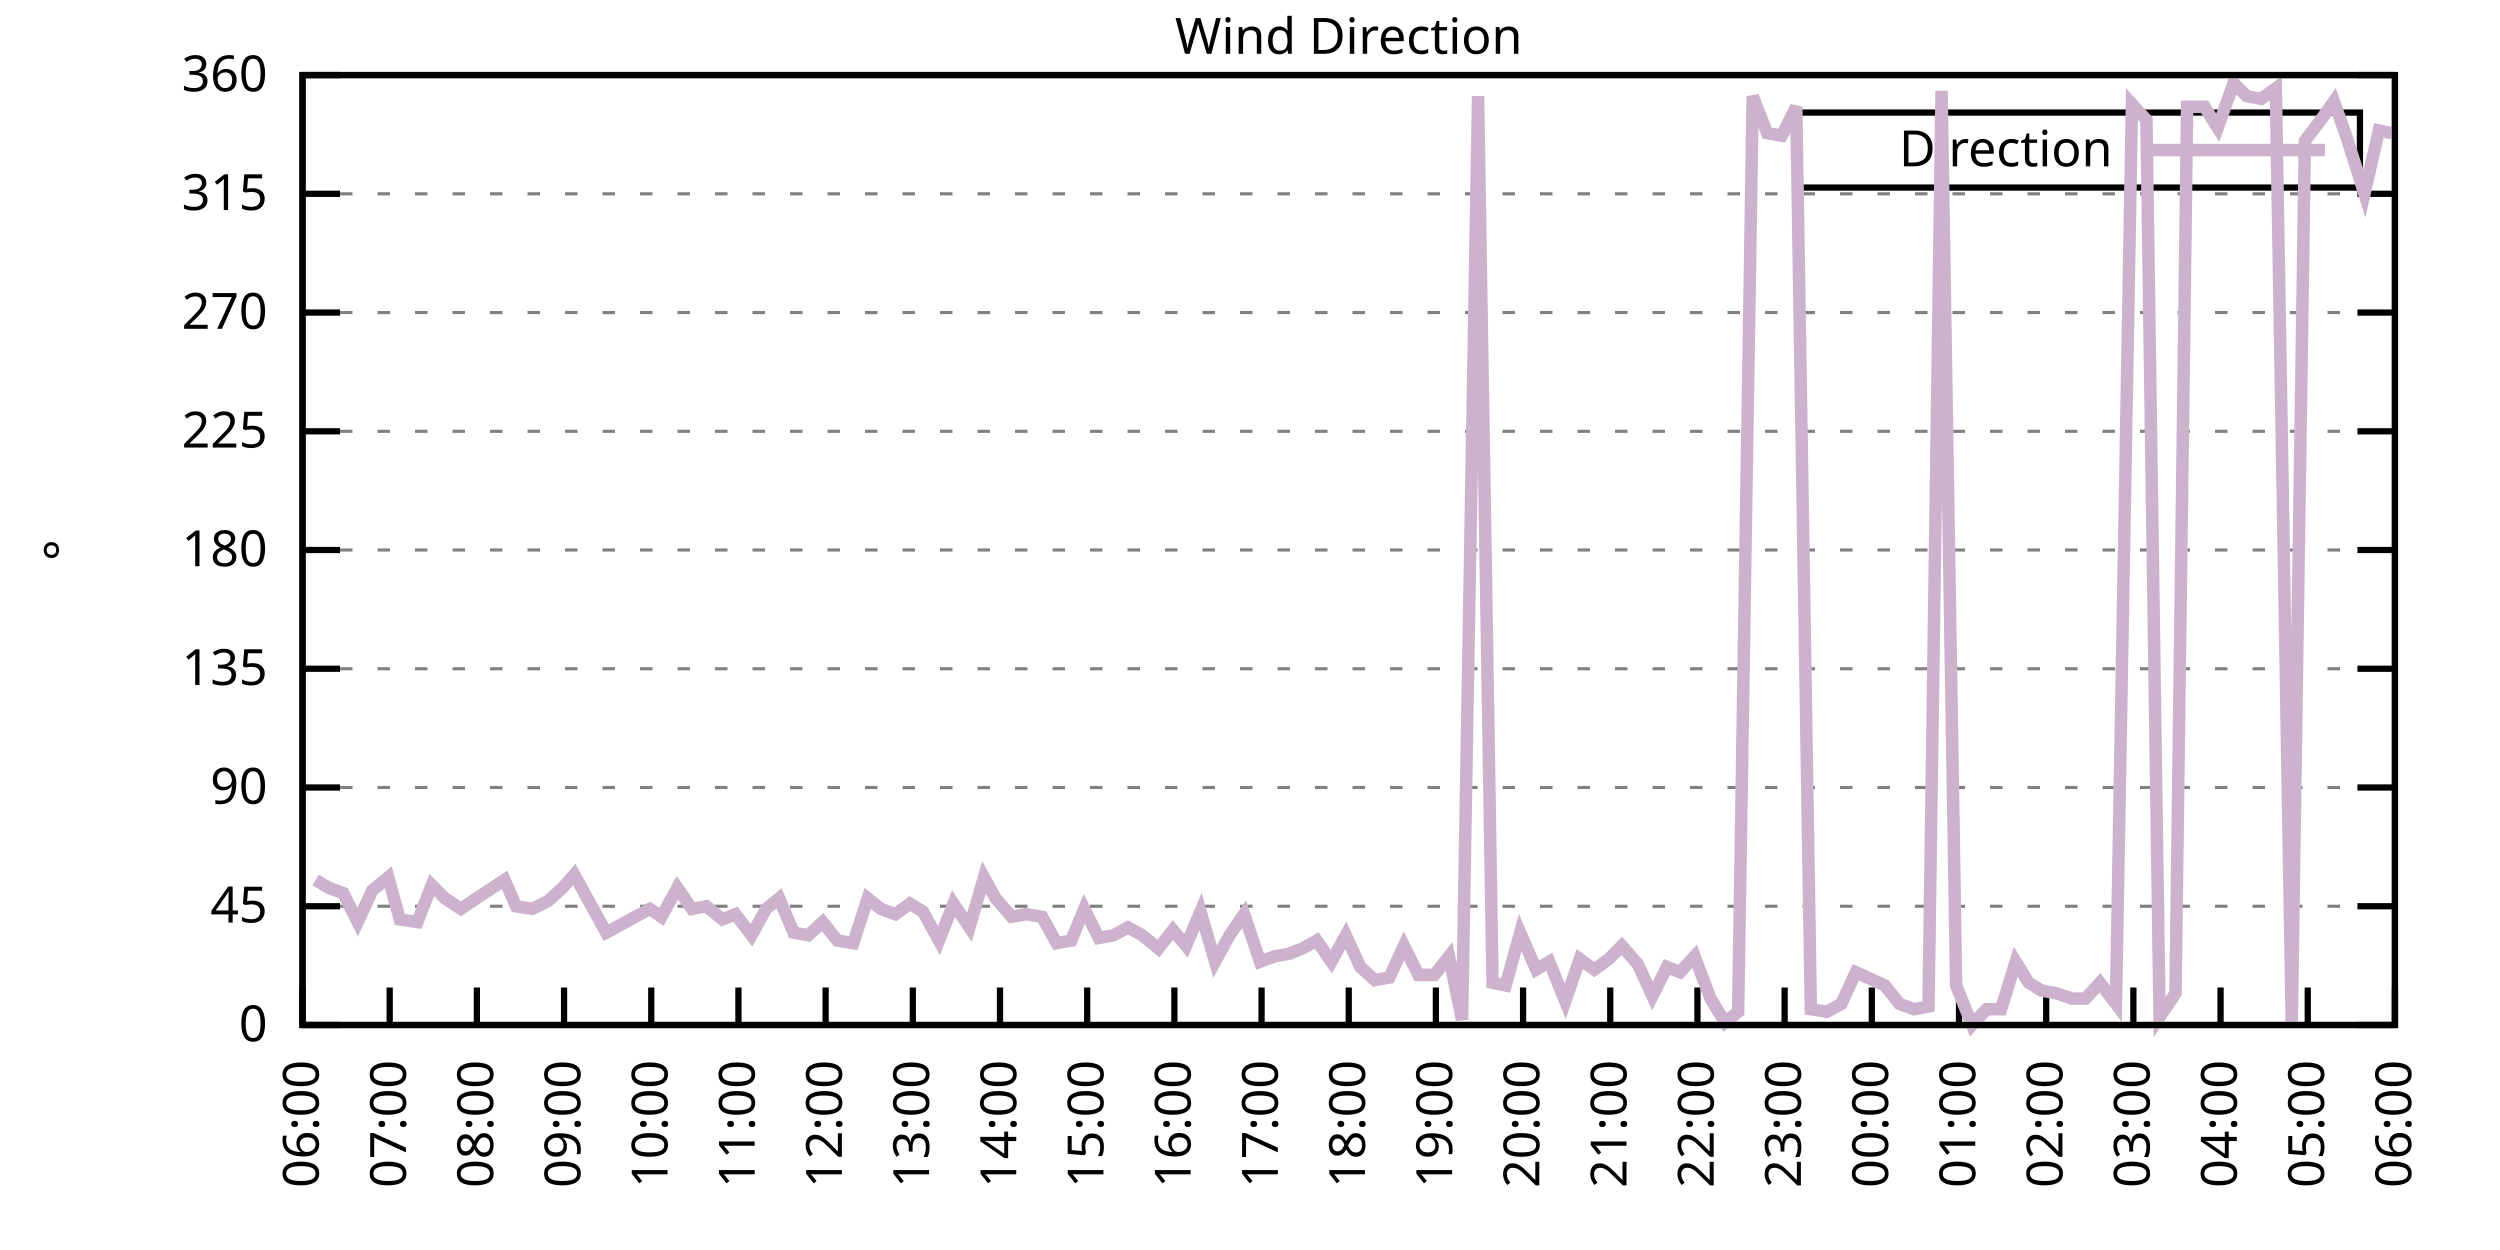
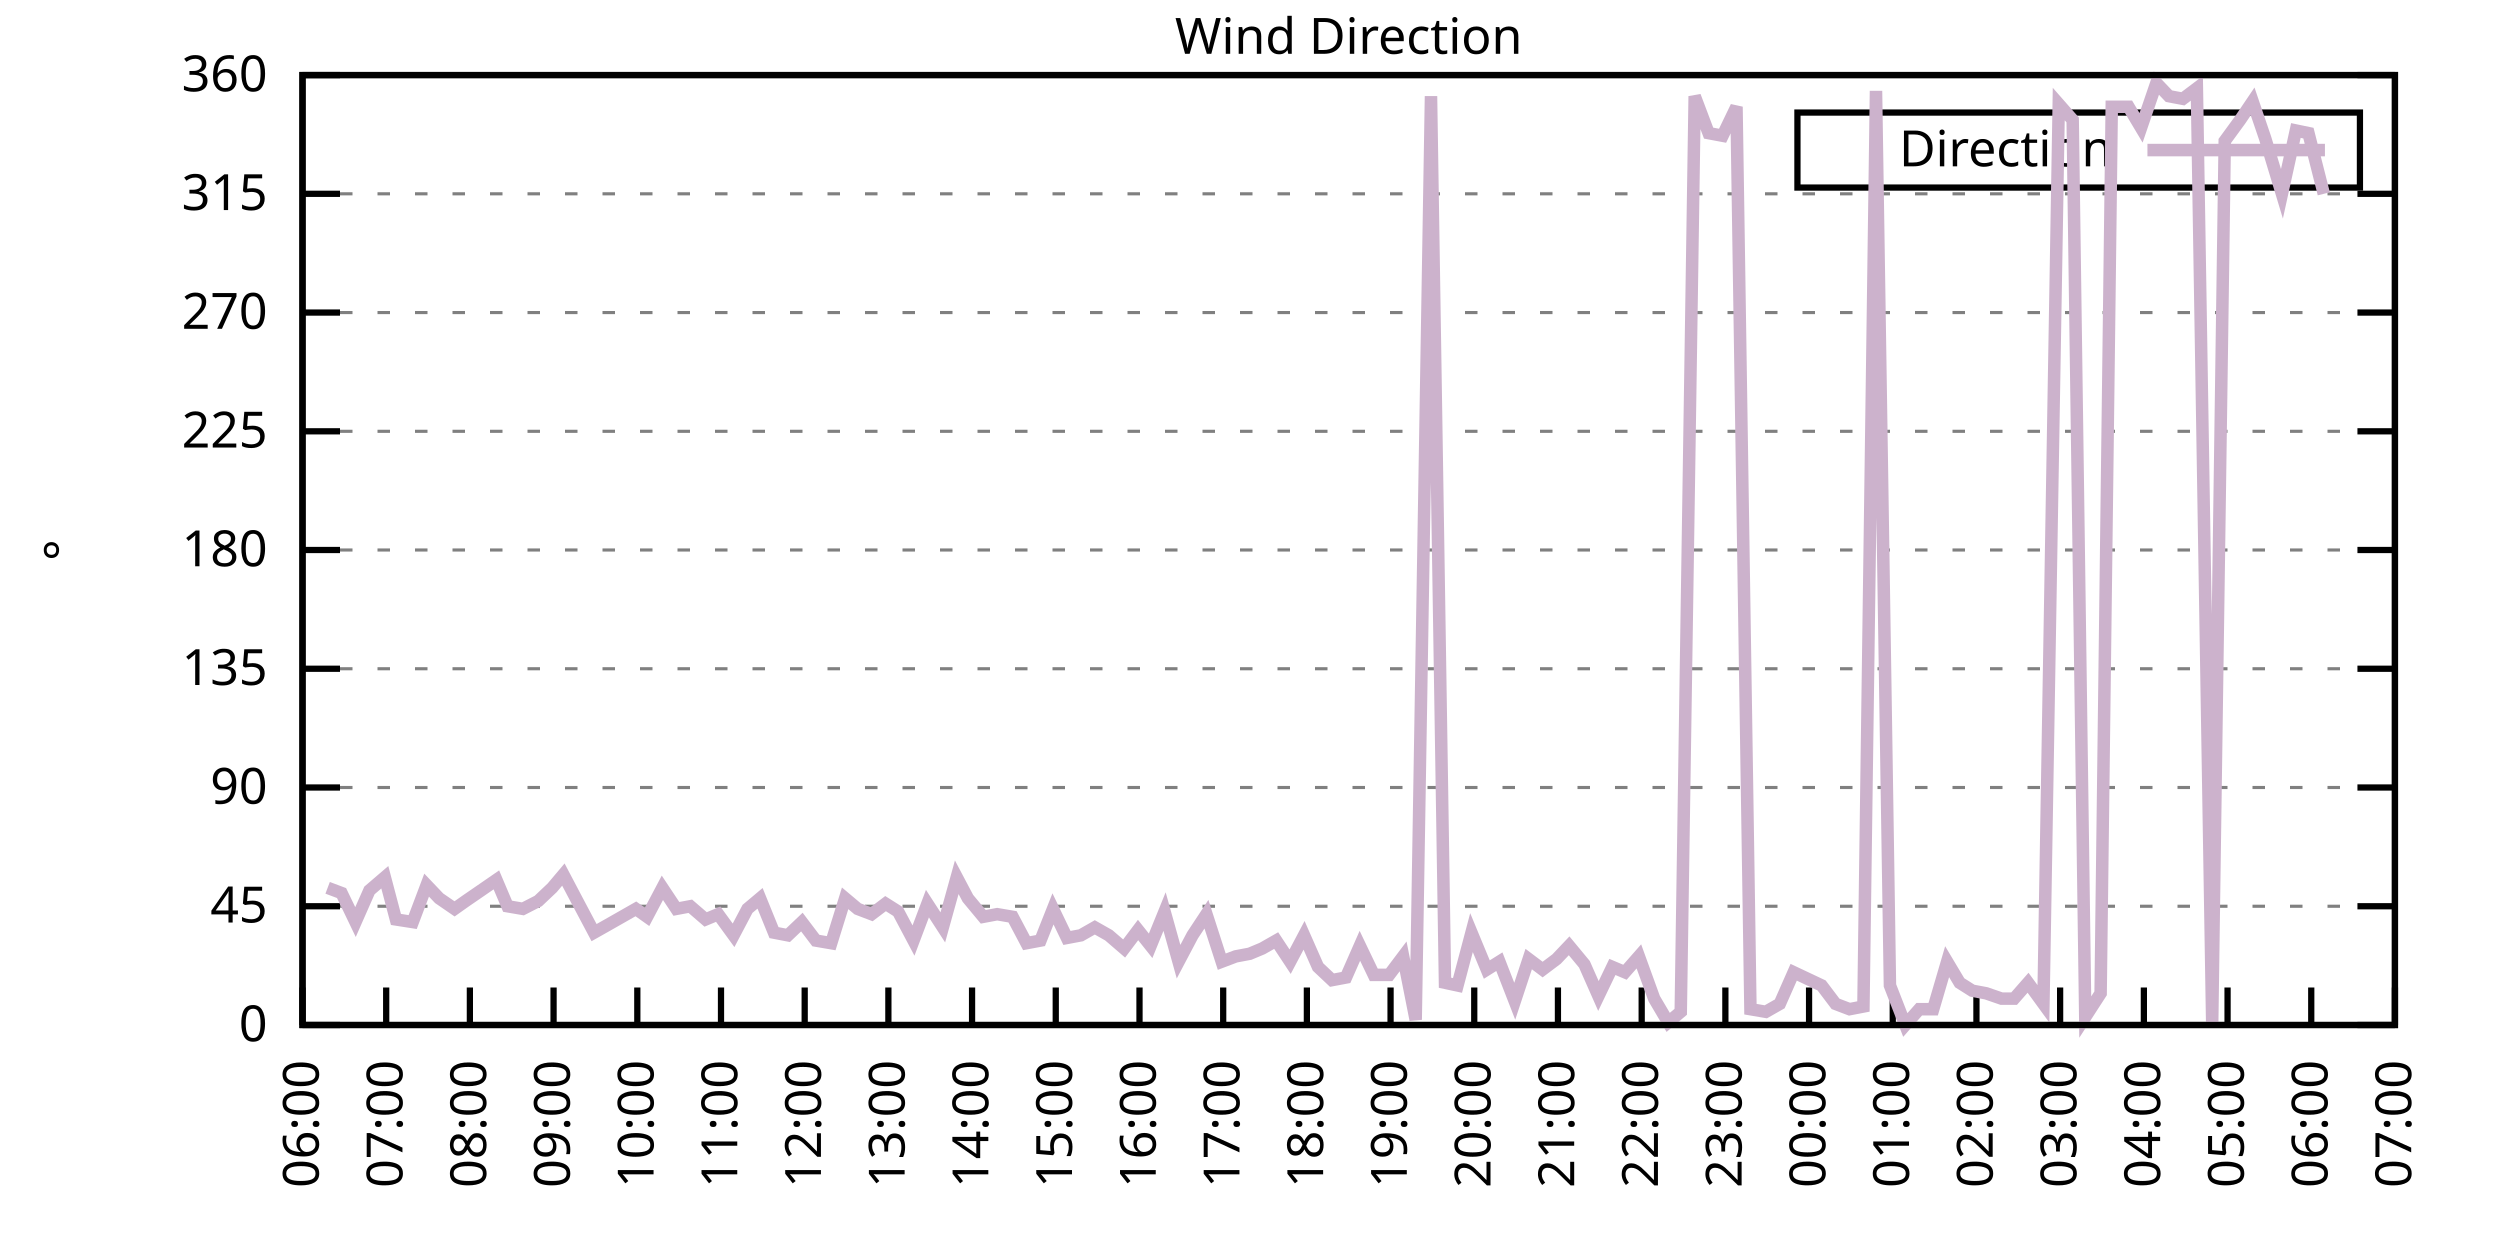
<svg xmlns="http://www.w3.org/2000/svg" xmlns:xlink="http://www.w3.org/1999/xlink" width="400" height="200" viewBox="0 0 400 200">
  <g id="gnuplot_canvas">
    <rect x="0" y="0" width="400" height="200" fill="none" />
    <defs>
      <circle id="gpDot" r="0.5" stroke-width="0.5" stroke="currentColor" />
      <path id="gpPt0" stroke-width="0.333" stroke="currentColor" d="M-1,0 h2 M0,-1 v2" />
      <path id="gpPt1" stroke-width="0.333" stroke="currentColor" d="M-1,-1 L1,1 M1,-1 L-1,1" />
      <path id="gpPt2" stroke-width="0.333" stroke="currentColor" d="M-1,0 L1,0 M0,-1 L0,1 M-1,-1 L1,1 M-1,1 L1,-1" />
      <rect id="gpPt3" stroke-width="0.333" stroke="currentColor" x="-1" y="-1" width="2" height="2" />
      <rect id="gpPt4" stroke-width="0.333" stroke="currentColor" fill="currentColor" x="-1" y="-1" width="2" height="2" />
      <circle id="gpPt5" stroke-width="0.333" stroke="currentColor" cx="0" cy="0" r="1" />
      <use xlink:href="#gpPt5" id="gpPt6" fill="currentColor" stroke="none" />
      <path id="gpPt7" stroke-width="0.333" stroke="currentColor" d="M0,-1.33 L-1.33,0.67 L1.33,0.67 z" />
      <use xlink:href="#gpPt7" id="gpPt8" fill="currentColor" stroke="none" />
      <use xlink:href="#gpPt7" id="gpPt9" stroke="currentColor" transform="rotate(180)" />
      <use xlink:href="#gpPt9" id="gpPt10" fill="currentColor" stroke="none" />
      <use xlink:href="#gpPt3" id="gpPt11" stroke="currentColor" transform="rotate(45)" />
      <use xlink:href="#gpPt11" id="gpPt12" fill="currentColor" stroke="none" />
      <path id="gpPt13" stroke-width="0.333" stroke="currentColor" d="M0,1.330 L1.265,0.411 L0.782,-1.067 L-0.782,-1.076 L-1.265,0.411 z" />
      <use xlink:href="#gpPt13" id="gpPt14" fill="currentColor" stroke="none" />
      <filter id="textbox" filterUnits="objectBoundingBox" x="0" y="0" height="1" width="1">
        <feFlood flood-color="white" flood-opacity="1" result="bgnd" />
        <feComposite in="SourceGraphic" in2="bgnd" operator="atop" />
      </filter>
      <filter id="greybox" filterUnits="objectBoundingBox" x="0" y="0" height="1" width="1">
        <feFlood flood-color="lightgrey" flood-opacity="1" result="grey" />
        <feComposite in="SourceGraphic" in2="grey" operator="atop" />
      </filter>
    </defs>
    <g fill="none" color="white" stroke="currentColor" stroke-width="1.00" stroke-linecap="butt" stroke-linejoin="miter">
</g>
    <g fill="none" color="black" stroke="currentColor" stroke-width="1.00" stroke-linecap="butt" stroke-linejoin="miter">
      <g stroke="none" shape-rendering="crispEdges">
        <polygon fill="rgb(255, 255, 255)" points="48.40,164.00 383.18,164.00 383.18,12.02 48.40,12.02 " />
      </g>
    </g>
    <g fill="none" color="black" stroke="currentColor" stroke-width="1.00" stroke-linecap="butt" stroke-linejoin="miter">
</g>
    <g fill="none" color="black" stroke="black" stroke-width="0.50" stroke-linecap="butt" stroke-linejoin="miter">
</g>
    <g fill="none" color="gray" stroke="currentColor" stroke-width="0.50" stroke-linecap="butt" stroke-linejoin="miter">
      <path stroke="gray" stroke-dasharray="2,4" class="gridline" d="M48.40,164.00 L383.19,164.00  " />
    </g>
    <g fill="none" color="gray" stroke="gray" stroke-width="1.00" stroke-linecap="butt" stroke-linejoin="miter">
</g>
    <g fill="none" color="black" stroke="currentColor" stroke-width="1.00" stroke-linecap="butt" stroke-linejoin="miter">
      <path stroke="black" d="M48.40,164.00 L54.40,164.00 M383.19,164.00 L377.19,164.00  " />
      <g transform="translate(42.80,166.60)" stroke="none" fill="black" font-family="Sans" font-size="8.00" text-anchor="end">
        <text>
          <tspan font-family="Sans"> 0</tspan>
        </text>
      </g>
    </g>
    <g fill="none" color="black" stroke="currentColor" stroke-width="1.00" stroke-linecap="butt" stroke-linejoin="miter">
</g>
    <g fill="none" color="black" stroke="black" stroke-width="0.50" stroke-linecap="butt" stroke-linejoin="miter">
</g>
    <g fill="none" color="gray" stroke="currentColor" stroke-width="0.50" stroke-linecap="butt" stroke-linejoin="miter">
      <path stroke="gray" stroke-dasharray="2,4" class="gridline" d="M48.40,145.00 L383.19,145.00  " />
    </g>
    <g fill="none" color="gray" stroke="gray" stroke-width="1.00" stroke-linecap="butt" stroke-linejoin="miter">
</g>
    <g fill="none" color="black" stroke="currentColor" stroke-width="1.00" stroke-linecap="butt" stroke-linejoin="miter">
      <path stroke="black" d="M48.40,145.00 L54.40,145.00 M383.19,145.00 L377.19,145.00  " />
      <g transform="translate(42.80,147.60)" stroke="none" fill="black" font-family="Sans" font-size="8.00" text-anchor="end">
        <text>
          <tspan font-family="Sans"> 45</tspan>
        </text>
      </g>
    </g>
    <g fill="none" color="black" stroke="currentColor" stroke-width="1.00" stroke-linecap="butt" stroke-linejoin="miter">
</g>
    <g fill="none" color="black" stroke="black" stroke-width="0.50" stroke-linecap="butt" stroke-linejoin="miter">
</g>
    <g fill="none" color="gray" stroke="currentColor" stroke-width="0.50" stroke-linecap="butt" stroke-linejoin="miter">
      <path stroke="gray" stroke-dasharray="2,4" class="gridline" d="M48.40,126.00 L383.19,126.00  " />
    </g>
    <g fill="none" color="gray" stroke="gray" stroke-width="1.00" stroke-linecap="butt" stroke-linejoin="miter">
</g>
    <g fill="none" color="black" stroke="currentColor" stroke-width="1.00" stroke-linecap="butt" stroke-linejoin="miter">
      <path stroke="black" d="M48.40,126.00 L54.40,126.00 M383.19,126.00 L377.19,126.00  " />
      <g transform="translate(42.80,128.60)" stroke="none" fill="black" font-family="Sans" font-size="8.00" text-anchor="end">
        <text>
          <tspan font-family="Sans"> 90</tspan>
        </text>
      </g>
    </g>
    <g fill="none" color="black" stroke="currentColor" stroke-width="1.00" stroke-linecap="butt" stroke-linejoin="miter">
</g>
    <g fill="none" color="black" stroke="black" stroke-width="0.50" stroke-linecap="butt" stroke-linejoin="miter">
</g>
    <g fill="none" color="gray" stroke="currentColor" stroke-width="0.50" stroke-linecap="butt" stroke-linejoin="miter">
      <path stroke="gray" stroke-dasharray="2,4" class="gridline" d="M48.40,107.00 L383.19,107.00  " />
    </g>
    <g fill="none" color="gray" stroke="gray" stroke-width="1.00" stroke-linecap="butt" stroke-linejoin="miter">
</g>
    <g fill="none" color="black" stroke="currentColor" stroke-width="1.00" stroke-linecap="butt" stroke-linejoin="miter">
      <path stroke="black" d="M48.40,107.00 L54.40,107.00 M383.19,107.00 L377.19,107.00  " />
      <g transform="translate(42.80,109.60)" stroke="none" fill="black" font-family="Sans" font-size="8.00" text-anchor="end">
        <text>
          <tspan font-family="Sans"> 135</tspan>
        </text>
      </g>
    </g>
    <g fill="none" color="black" stroke="currentColor" stroke-width="1.00" stroke-linecap="butt" stroke-linejoin="miter">
</g>
    <g fill="none" color="black" stroke="black" stroke-width="0.50" stroke-linecap="butt" stroke-linejoin="miter">
</g>
    <g fill="none" color="gray" stroke="currentColor" stroke-width="0.50" stroke-linecap="butt" stroke-linejoin="miter">
      <path stroke="gray" stroke-dasharray="2,4" class="gridline" d="M48.40,88.00 L383.19,88.00  " />
    </g>
    <g fill="none" color="gray" stroke="gray" stroke-width="1.00" stroke-linecap="butt" stroke-linejoin="miter">
</g>
    <g fill="none" color="black" stroke="currentColor" stroke-width="1.00" stroke-linecap="butt" stroke-linejoin="miter">
      <path stroke="black" d="M48.40,88.00 L54.40,88.00 M383.19,88.00 L377.19,88.00  " />
      <g transform="translate(42.80,90.60)" stroke="none" fill="black" font-family="Sans" font-size="8.00" text-anchor="end">
        <text>
          <tspan font-family="Sans"> 180</tspan>
        </text>
      </g>
    </g>
    <g fill="none" color="black" stroke="currentColor" stroke-width="1.00" stroke-linecap="butt" stroke-linejoin="miter">
</g>
    <g fill="none" color="black" stroke="black" stroke-width="0.50" stroke-linecap="butt" stroke-linejoin="miter">
</g>
    <g fill="none" color="gray" stroke="currentColor" stroke-width="0.50" stroke-linecap="butt" stroke-linejoin="miter">
      <path stroke="gray" stroke-dasharray="2,4" class="gridline" d="M48.40,69.01 L383.19,69.01  " />
    </g>
    <g fill="none" color="gray" stroke="gray" stroke-width="1.00" stroke-linecap="butt" stroke-linejoin="miter">
</g>
    <g fill="none" color="black" stroke="currentColor" stroke-width="1.00" stroke-linecap="butt" stroke-linejoin="miter">
      <path stroke="black" d="M48.40,69.01 L54.40,69.01 M383.19,69.01 L377.19,69.01  " />
      <g transform="translate(42.80,71.61)" stroke="none" fill="black" font-family="Sans" font-size="8.00" text-anchor="end">
        <text>
          <tspan font-family="Sans"> 225</tspan>
        </text>
      </g>
    </g>
    <g fill="none" color="black" stroke="currentColor" stroke-width="1.00" stroke-linecap="butt" stroke-linejoin="miter">
</g>
    <g fill="none" color="black" stroke="black" stroke-width="0.50" stroke-linecap="butt" stroke-linejoin="miter">
</g>
    <g fill="none" color="gray" stroke="currentColor" stroke-width="0.50" stroke-linecap="butt" stroke-linejoin="miter">
      <path stroke="gray" stroke-dasharray="2,4" class="gridline" d="M48.40,50.01 L383.19,50.01  " />
    </g>
    <g fill="none" color="gray" stroke="gray" stroke-width="1.00" stroke-linecap="butt" stroke-linejoin="miter">
</g>
    <g fill="none" color="black" stroke="currentColor" stroke-width="1.00" stroke-linecap="butt" stroke-linejoin="miter">
      <path stroke="black" d="M48.40,50.01 L54.40,50.01 M383.19,50.01 L377.19,50.01  " />
      <g transform="translate(42.80,52.61)" stroke="none" fill="black" font-family="Sans" font-size="8.00" text-anchor="end">
        <text>
          <tspan font-family="Sans"> 270</tspan>
        </text>
      </g>
    </g>
    <g fill="none" color="black" stroke="currentColor" stroke-width="1.00" stroke-linecap="butt" stroke-linejoin="miter">
</g>
    <g fill="none" color="black" stroke="black" stroke-width="0.50" stroke-linecap="butt" stroke-linejoin="miter">
</g>
    <g fill="none" color="gray" stroke="currentColor" stroke-width="0.50" stroke-linecap="butt" stroke-linejoin="miter">
      <path stroke="gray" stroke-dasharray="2,4" class="gridline" d="M48.40,31.01 L383.19,31.01  " />
    </g>
    <g fill="none" color="gray" stroke="gray" stroke-width="1.00" stroke-linecap="butt" stroke-linejoin="miter">
</g>
    <g fill="none" color="black" stroke="currentColor" stroke-width="1.00" stroke-linecap="butt" stroke-linejoin="miter">
      <path stroke="black" d="M48.40,31.01 L54.40,31.01 M383.19,31.01 L377.19,31.01  " />
      <g transform="translate(42.80,33.61)" stroke="none" fill="black" font-family="Sans" font-size="8.00" text-anchor="end">
        <text>
          <tspan font-family="Sans"> 315</tspan>
        </text>
      </g>
    </g>
    <g fill="none" color="black" stroke="currentColor" stroke-width="1.00" stroke-linecap="butt" stroke-linejoin="miter">
</g>
    <g fill="none" color="black" stroke="black" stroke-width="0.50" stroke-linecap="butt" stroke-linejoin="miter">
</g>
    <g fill="none" color="gray" stroke="currentColor" stroke-width="0.50" stroke-linecap="butt" stroke-linejoin="miter">
      <path stroke="gray" stroke-dasharray="2,4" class="gridline" d="M48.40,12.01 L383.19,12.01  " />
    </g>
    <g fill="none" color="gray" stroke="gray" stroke-width="1.00" stroke-linecap="butt" stroke-linejoin="miter">
</g>
    <g fill="none" color="black" stroke="currentColor" stroke-width="1.00" stroke-linecap="butt" stroke-linejoin="miter">
      <path stroke="black" d="M48.40,12.01 L54.40,12.01 M383.19,12.01 L377.19,12.01  " />
      <g transform="translate(42.80,14.61)" stroke="none" fill="black" font-family="Sans" font-size="8.00" text-anchor="end">
        <text>
          <tspan font-family="Sans"> 360</tspan>
        </text>
      </g>
    </g>
    <g fill="none" color="black" stroke="currentColor" stroke-width="1.00" stroke-linecap="butt" stroke-linejoin="miter">
      <path stroke="black" d="M48.40,164.00 L48.40,158.00  " />
      <g transform="translate(51.00,169.60) rotate(270.00)" stroke="none" fill="black" font-family="Sans" font-size="8.00" text-anchor="end">
        <text>
          <tspan font-family="Sans">06:00</tspan>
        </text>
      </g>
    </g>
    <g fill="none" color="black" stroke="currentColor" stroke-width="1.00" stroke-linecap="butt" stroke-linejoin="miter">
-       <path stroke="black" d="M62.35,164.00 L62.35,158.00  " />
-       <g transform="translate(64.95,169.60) rotate(270.00)" stroke="none" fill="black" font-family="Sans" font-size="8.00" text-anchor="end">
+       <path stroke="black" d="M61.79,164.00 L61.79,158.00  " />
+       <g transform="translate(64.39,169.60) rotate(270.00)" stroke="none" fill="black" font-family="Sans" font-size="8.00" text-anchor="end">
        <text>
          <tspan font-family="Sans">07:00</tspan>
        </text>
      </g>
    </g>
    <g fill="none" color="black" stroke="currentColor" stroke-width="1.00" stroke-linecap="butt" stroke-linejoin="miter">
-       <path stroke="black" d="M76.30,164.00 L76.30,158.00  " />
-       <g transform="translate(78.90,169.60) rotate(270.00)" stroke="none" fill="black" font-family="Sans" font-size="8.00" text-anchor="end">
+       <path stroke="black" d="M75.18,164.00 L75.18,158.00  " />
+       <g transform="translate(77.78,169.60) rotate(270.00)" stroke="none" fill="black" font-family="Sans" font-size="8.00" text-anchor="end">
        <text>
          <tspan font-family="Sans">08:00</tspan>
        </text>
      </g>
    </g>
    <g fill="none" color="black" stroke="currentColor" stroke-width="1.00" stroke-linecap="butt" stroke-linejoin="miter">
-       <path stroke="black" d="M90.25,164.00 L90.25,158.00  " />
-       <g transform="translate(92.85,169.60) rotate(270.00)" stroke="none" fill="black" font-family="Sans" font-size="8.00" text-anchor="end">
+       <path stroke="black" d="M88.57,164.00 L88.57,158.00  " />
+       <g transform="translate(91.17,169.60) rotate(270.00)" stroke="none" fill="black" font-family="Sans" font-size="8.00" text-anchor="end">
        <text>
          <tspan font-family="Sans">09:00</tspan>
        </text>
      </g>
    </g>
    <g fill="none" color="black" stroke="currentColor" stroke-width="1.00" stroke-linecap="butt" stroke-linejoin="miter">
-       <path stroke="black" d="M104.20,164.00 L104.20,158.00  " />
-       <g transform="translate(106.80,169.60) rotate(270.00)" stroke="none" fill="black" font-family="Sans" font-size="8.00" text-anchor="end">
+       <path stroke="black" d="M101.97,164.00 L101.97,158.00  " />
+       <g transform="translate(104.57,169.60) rotate(270.00)" stroke="none" fill="black" font-family="Sans" font-size="8.00" text-anchor="end">
        <text>
          <tspan font-family="Sans">10:00</tspan>
        </text>
      </g>
    </g>
    <g fill="none" color="black" stroke="currentColor" stroke-width="1.00" stroke-linecap="butt" stroke-linejoin="miter">
-       <path stroke="black" d="M118.15,164.00 L118.15,158.00  " />
-       <g transform="translate(120.75,169.60) rotate(270.00)" stroke="none" fill="black" font-family="Sans" font-size="8.00" text-anchor="end">
+       <path stroke="black" d="M115.36,164.00 L115.36,158.00  " />
+       <g transform="translate(117.96,169.60) rotate(270.00)" stroke="none" fill="black" font-family="Sans" font-size="8.00" text-anchor="end">
        <text>
          <tspan font-family="Sans">11:00</tspan>
        </text>
      </g>
    </g>
    <g fill="none" color="black" stroke="currentColor" stroke-width="1.00" stroke-linecap="butt" stroke-linejoin="miter">
-       <path stroke="black" d="M132.10,164.00 L132.10,158.00  " />
-       <g transform="translate(134.70,169.60) rotate(270.00)" stroke="none" fill="black" font-family="Sans" font-size="8.00" text-anchor="end">
+       <path stroke="black" d="M128.75,164.00 L128.75,158.00  " />
+       <g transform="translate(131.35,169.60) rotate(270.00)" stroke="none" fill="black" font-family="Sans" font-size="8.00" text-anchor="end">
        <text>
          <tspan font-family="Sans">12:00</tspan>
        </text>
      </g>
    </g>
    <g fill="none" color="black" stroke="currentColor" stroke-width="1.00" stroke-linecap="butt" stroke-linejoin="miter">
-       <path stroke="black" d="M146.05,164.00 L146.05,158.00  " />
-       <g transform="translate(148.65,169.60) rotate(270.00)" stroke="none" fill="black" font-family="Sans" font-size="8.00" text-anchor="end">
+       <path stroke="black" d="M142.14,164.00 L142.14,158.00  " />
+       <g transform="translate(144.74,169.60) rotate(270.00)" stroke="none" fill="black" font-family="Sans" font-size="8.00" text-anchor="end">
        <text>
          <tspan font-family="Sans">13:00</tspan>
        </text>
      </g>
    </g>
    <g fill="none" color="black" stroke="currentColor" stroke-width="1.00" stroke-linecap="butt" stroke-linejoin="miter">
-       <path stroke="black" d="M160.00,164.00 L160.00,158.00  " />
-       <g transform="translate(162.60,169.60) rotate(270.00)" stroke="none" fill="black" font-family="Sans" font-size="8.00" text-anchor="end">
+       <path stroke="black" d="M155.53,164.00 L155.53,158.00  " />
+       <g transform="translate(158.13,169.60) rotate(270.00)" stroke="none" fill="black" font-family="Sans" font-size="8.00" text-anchor="end">
        <text>
          <tspan font-family="Sans">14:00</tspan>
        </text>
      </g>
    </g>
    <g fill="none" color="black" stroke="currentColor" stroke-width="1.00" stroke-linecap="butt" stroke-linejoin="miter">
-       <path stroke="black" d="M173.95,164.00 L173.95,158.00  " />
-       <g transform="translate(176.55,169.60) rotate(270.00)" stroke="none" fill="black" font-family="Sans" font-size="8.00" text-anchor="end">
+       <path stroke="black" d="M168.92,164.00 L168.92,158.00  " />
+       <g transform="translate(171.52,169.60) rotate(270.00)" stroke="none" fill="black" font-family="Sans" font-size="8.00" text-anchor="end">
        <text>
          <tspan font-family="Sans">15:00</tspan>
        </text>
      </g>
    </g>
    <g fill="none" color="black" stroke="currentColor" stroke-width="1.00" stroke-linecap="butt" stroke-linejoin="miter">
-       <path stroke="black" d="M187.90,164.00 L187.90,158.00  " />
-       <g transform="translate(190.50,169.60) rotate(270.00)" stroke="none" fill="black" font-family="Sans" font-size="8.00" text-anchor="end">
+       <path stroke="black" d="M182.32,164.00 L182.32,158.00  " />
+       <g transform="translate(184.92,169.60) rotate(270.00)" stroke="none" fill="black" font-family="Sans" font-size="8.00" text-anchor="end">
        <text>
          <tspan font-family="Sans">16:00</tspan>
        </text>
      </g>
    </g>
    <g fill="none" color="black" stroke="currentColor" stroke-width="1.00" stroke-linecap="butt" stroke-linejoin="miter">
-       <path stroke="black" d="M201.85,164.00 L201.85,158.00  " />
-       <g transform="translate(204.45,169.60) rotate(270.00)" stroke="none" fill="black" font-family="Sans" font-size="8.00" text-anchor="end">
+       <path stroke="black" d="M195.71,164.00 L195.71,158.00  " />
+       <g transform="translate(198.31,169.60) rotate(270.00)" stroke="none" fill="black" font-family="Sans" font-size="8.00" text-anchor="end">
        <text>
          <tspan font-family="Sans">17:00</tspan>
        </text>
      </g>
    </g>
    <g fill="none" color="black" stroke="currentColor" stroke-width="1.00" stroke-linecap="butt" stroke-linejoin="miter">
-       <path stroke="black" d="M215.80,164.00 L215.80,158.00  " />
-       <g transform="translate(218.40,169.60) rotate(270.00)" stroke="none" fill="black" font-family="Sans" font-size="8.00" text-anchor="end">
+       <path stroke="black" d="M209.10,164.00 L209.10,158.00  " />
+       <g transform="translate(211.70,169.60) rotate(270.00)" stroke="none" fill="black" font-family="Sans" font-size="8.00" text-anchor="end">
        <text>
          <tspan font-family="Sans">18:00</tspan>
        </text>
      </g>
    </g>
    <g fill="none" color="black" stroke="currentColor" stroke-width="1.00" stroke-linecap="butt" stroke-linejoin="miter">
-       <path stroke="black" d="M229.74,164.00 L229.74,158.00  " />
-       <g transform="translate(232.34,169.60) rotate(270.00)" stroke="none" fill="black" font-family="Sans" font-size="8.00" text-anchor="end">
+       <path stroke="black" d="M222.49,164.00 L222.49,158.00  " />
+       <g transform="translate(225.09,169.60) rotate(270.00)" stroke="none" fill="black" font-family="Sans" font-size="8.00" text-anchor="end">
        <text>
          <tspan font-family="Sans">19:00</tspan>
        </text>
      </g>
    </g>
    <g fill="none" color="black" stroke="currentColor" stroke-width="1.00" stroke-linecap="butt" stroke-linejoin="miter">
-       <path stroke="black" d="M243.69,164.00 L243.69,158.00  " />
-       <g transform="translate(246.29,169.60) rotate(270.00)" stroke="none" fill="black" font-family="Sans" font-size="8.00" text-anchor="end">
+       <path stroke="black" d="M235.88,164.00 L235.88,158.00  " />
+       <g transform="translate(238.48,169.60) rotate(270.00)" stroke="none" fill="black" font-family="Sans" font-size="8.00" text-anchor="end">
        <text>
          <tspan font-family="Sans">20:00</tspan>
        </text>
      </g>
    </g>
    <g fill="none" color="black" stroke="currentColor" stroke-width="1.00" stroke-linecap="butt" stroke-linejoin="miter">
-       <path stroke="black" d="M257.64,164.00 L257.64,158.00  " />
-       <g transform="translate(260.24,169.60) rotate(270.00)" stroke="none" fill="black" font-family="Sans" font-size="8.00" text-anchor="end">
+       <path stroke="black" d="M249.27,164.00 L249.27,158.00  " />
+       <g transform="translate(251.87,169.60) rotate(270.00)" stroke="none" fill="black" font-family="Sans" font-size="8.00" text-anchor="end">
        <text>
          <tspan font-family="Sans">21:00</tspan>
        </text>
      </g>
    </g>
    <g fill="none" color="black" stroke="currentColor" stroke-width="1.00" stroke-linecap="butt" stroke-linejoin="miter">
-       <path stroke="black" d="M271.59,164.00 L271.59,158.00  " />
-       <g transform="translate(274.19,169.60) rotate(270.00)" stroke="none" fill="black" font-family="Sans" font-size="8.00" text-anchor="end">
+       <path stroke="black" d="M262.67,164.00 L262.67,158.00  " />
+       <g transform="translate(265.27,169.60) rotate(270.00)" stroke="none" fill="black" font-family="Sans" font-size="8.00" text-anchor="end">
        <text>
          <tspan font-family="Sans">22:00</tspan>
        </text>
      </g>
    </g>
    <g fill="none" color="black" stroke="currentColor" stroke-width="1.00" stroke-linecap="butt" stroke-linejoin="miter">
-       <path stroke="black" d="M285.54,164.00 L285.54,158.00  " />
-       <g transform="translate(288.14,169.60) rotate(270.00)" stroke="none" fill="black" font-family="Sans" font-size="8.00" text-anchor="end">
+       <path stroke="black" d="M276.06,164.00 L276.06,158.00  " />
+       <g transform="translate(278.66,169.60) rotate(270.00)" stroke="none" fill="black" font-family="Sans" font-size="8.00" text-anchor="end">
        <text>
          <tspan font-family="Sans">23:00</tspan>
        </text>
      </g>
    </g>
    <g fill="none" color="black" stroke="currentColor" stroke-width="1.00" stroke-linecap="butt" stroke-linejoin="miter">
-       <path stroke="black" d="M299.49,164.00 L299.49,158.00  " />
-       <g transform="translate(302.09,169.60) rotate(270.00)" stroke="none" fill="black" font-family="Sans" font-size="8.00" text-anchor="end">
+       <path stroke="black" d="M289.45,164.00 L289.45,158.00  " />
+       <g transform="translate(292.05,169.60) rotate(270.00)" stroke="none" fill="black" font-family="Sans" font-size="8.00" text-anchor="end">
        <text>
          <tspan font-family="Sans">00:00</tspan>
        </text>
      </g>
    </g>
    <g fill="none" color="black" stroke="currentColor" stroke-width="1.00" stroke-linecap="butt" stroke-linejoin="miter">
-       <path stroke="black" d="M313.44,164.00 L313.44,158.00  " />
-       <g transform="translate(316.04,169.60) rotate(270.00)" stroke="none" fill="black" font-family="Sans" font-size="8.00" text-anchor="end">
+       <path stroke="black" d="M302.84,164.00 L302.84,158.00  " />
+       <g transform="translate(305.44,169.60) rotate(270.00)" stroke="none" fill="black" font-family="Sans" font-size="8.00" text-anchor="end">
        <text>
          <tspan font-family="Sans">01:00</tspan>
        </text>
      </g>
    </g>
    <g fill="none" color="black" stroke="currentColor" stroke-width="1.00" stroke-linecap="butt" stroke-linejoin="miter">
-       <path stroke="black" d="M327.39,164.00 L327.39,158.00  " />
-       <g transform="translate(329.99,169.60) rotate(270.00)" stroke="none" fill="black" font-family="Sans" font-size="8.00" text-anchor="end">
+       <path stroke="black" d="M316.23,164.00 L316.23,158.00  " />
+       <g transform="translate(318.83,169.60) rotate(270.00)" stroke="none" fill="black" font-family="Sans" font-size="8.00" text-anchor="end">
        <text>
          <tspan font-family="Sans">02:00</tspan>
        </text>
      </g>
    </g>
    <g fill="none" color="black" stroke="currentColor" stroke-width="1.00" stroke-linecap="butt" stroke-linejoin="miter">
-       <path stroke="black" d="M341.34,164.00 L341.34,158.00  " />
-       <g transform="translate(343.94,169.60) rotate(270.00)" stroke="none" fill="black" font-family="Sans" font-size="8.00" text-anchor="end">
+       <path stroke="black" d="M329.62,164.00 L329.62,158.00  " />
+       <g transform="translate(332.22,169.60) rotate(270.00)" stroke="none" fill="black" font-family="Sans" font-size="8.00" text-anchor="end">
        <text>
          <tspan font-family="Sans">03:00</tspan>
        </text>
      </g>
    </g>
    <g fill="none" color="black" stroke="currentColor" stroke-width="1.00" stroke-linecap="butt" stroke-linejoin="miter">
-       <path stroke="black" d="M355.29,164.00 L355.29,158.00  " />
-       <g transform="translate(357.89,169.60) rotate(270.00)" stroke="none" fill="black" font-family="Sans" font-size="8.00" text-anchor="end">
+       <path stroke="black" d="M343.02,164.00 L343.02,158.00  " />
+       <g transform="translate(345.62,169.60) rotate(270.00)" stroke="none" fill="black" font-family="Sans" font-size="8.00" text-anchor="end">
        <text>
          <tspan font-family="Sans">04:00</tspan>
        </text>
      </g>
    </g>
    <g fill="none" color="black" stroke="currentColor" stroke-width="1.00" stroke-linecap="butt" stroke-linejoin="miter">
-       <path stroke="black" d="M369.24,164.00 L369.24,158.00  " />
-       <g transform="translate(371.84,169.60) rotate(270.00)" stroke="none" fill="black" font-family="Sans" font-size="8.00" text-anchor="end">
+       <path stroke="black" d="M356.41,164.00 L356.41,158.00  " />
+       <g transform="translate(359.01,169.60) rotate(270.00)" stroke="none" fill="black" font-family="Sans" font-size="8.00" text-anchor="end">
        <text>
          <tspan font-family="Sans">05:00</tspan>
+         </text>
+       </g>
+     </g>
+     <g fill="none" color="black" stroke="currentColor" stroke-width="1.00" stroke-linecap="butt" stroke-linejoin="miter">
+       <path stroke="black" d="M369.80,164.00 L369.80,158.00  " />
+       <g transform="translate(372.40,169.60) rotate(270.00)" stroke="none" fill="black" font-family="Sans" font-size="8.00" text-anchor="end">
+         <text>
+           <tspan font-family="Sans">06:00</tspan>
        </text>
      </g>
    </g>
    <g fill="none" color="black" stroke="currentColor" stroke-width="1.00" stroke-linecap="butt" stroke-linejoin="miter">
      <path stroke="black" d="M383.19,164.00 L383.19,158.00  " />
      <g transform="translate(385.79,169.60) rotate(270.00)" stroke="none" fill="black" font-family="Sans" font-size="8.00" text-anchor="end">
        <text>
-           <tspan font-family="Sans">06:00</tspan>
+           <tspan font-family="Sans">07:00</tspan>
        </text>
      </g>
    </g>
    <g fill="none" color="black" stroke="currentColor" stroke-width="1.00" stroke-linecap="butt" stroke-linejoin="miter">
</g>
    <g fill="none" color="black" stroke="currentColor" stroke-width="1.00" stroke-linecap="butt" stroke-linejoin="miter">
      <path stroke="black" d="M48.40,12.01 L48.40,164.00 L383.19,164.00 L383.19,12.01 L48.40,12.01 Z  " />
    </g>
    <g fill="none" color="black" stroke="currentColor" stroke-width="1.00" stroke-linecap="butt" stroke-linejoin="miter">
</g>
    <g fill="none" color="black" stroke="currentColor" stroke-width="1.00" stroke-linecap="butt" stroke-linejoin="miter">
      <path stroke="black" d="M287.59,30.01 L287.59,18.01 L377.59,18.01 L377.59,30.01 L287.59,30.01 Z  " />
    </g>
    <g id="Wind_direction_plot_1">
      <g fill="none" color="white" stroke="black" stroke-width="2.00" stroke-linecap="butt" stroke-linejoin="miter">
</g>
      <g fill="none" color="black" stroke="currentColor" stroke-width="2.00" stroke-linecap="butt" stroke-linejoin="miter">
        <g transform="translate(337.99,26.61)" stroke="none" fill="black" font-family="Sans" font-size="8.00" text-anchor="end">
          <text>
            <tspan font-family="Sans">Direction</tspan>
          </text>
        </g>
      </g>
      <g fill="none" color="black" stroke="currentColor" stroke-width="2.00" stroke-linecap="butt" stroke-linejoin="miter">
-         <path stroke="rgb(204, 178, 204)" d="M343.59,24.01 L371.99,24.01 M50.49,140.78 L52.58,142.05 L54.91,142.89 L57.23,147.53 L59.56,142.47 L62.12,140.36   L63.98,147.11 L66.77,147.53 L69.09,141.62 L71.18,143.73 L73.74,145.42 L75.60,144.16 L78.16,142.47 L80.72,140.78   L82.58,145.00 L85.13,145.42 L87.69,144.16 L90.02,142.05 L91.88,139.93 L94.43,144.58 L96.99,149.22 L99.32,147.96   L101.64,146.69 L103.97,145.42 L105.83,146.69 L108.38,142.05 L110.71,145.42 L113.03,145.00 L115.59,147.11 L117.68,146.27   L120.24,149.65 L122.57,145.42 L124.66,143.73 L126.98,149.22 L129.31,149.65 L131.63,147.53 L133.96,150.49 L136.51,150.91   L138.84,143.73 L140.93,145.42 L143.26,146.27 L145.58,144.58 L147.67,145.85 L150.23,150.49 L152.56,144.58 L155.11,148.38   L157.44,140.36 L159.30,143.73 L161.86,146.69 L164.18,146.27 L166.74,146.69 L169.06,150.91 L171.39,150.49 L173.48,145.42   L175.81,150.07 L178.13,149.65 L180.46,148.38 L182.78,149.65 L185.34,151.76 L187.66,148.80 L189.76,151.33 L192.08,145.85   L194.41,153.87 L196.73,149.65 L199.06,146.27 L201.61,153.87 L203.94,153.02 L206.26,152.60 L208.36,151.76 L210.68,150.49   L213.01,153.87 L215.33,149.65 L217.65,154.71 L219.98,156.82 L222.30,156.40 L224.63,151.33 L226.95,155.98 L229.51,155.98   L231.84,153.02 L233.93,163.16 L236.49,15.39 L238.81,157.24 L240.90,157.67 L243.23,149.22 L245.79,155.13 L247.88,153.87   L250.44,160.20 L252.76,153.45 L255.09,155.13 L257.41,153.45 L259.50,151.33 L262.06,154.29 L264.39,159.36 L266.71,154.71   L268.80,155.56 L271.13,153.02 L273.69,159.78 L276.01,163.58 L278.10,161.89 L280.43,15.39 L282.75,21.30 L285.08,21.72   L287.40,17.08 L289.73,161.47 L292.29,161.89 L294.61,160.62 L296.94,155.56 L301.58,157.67 L303.91,160.62 L306.23,161.47   L308.56,161.04 L310.65,14.54 L312.98,157.67 L315.53,164.00 L317.86,161.47 L320.18,161.47 L322.51,153.87 L324.60,157.24   L326.69,158.51 L329.02,158.93 L331.58,159.78 L333.67,159.78 L335.99,157.24 L338.55,160.62 L341.11,16.65 L343.43,19.19   L345.53,162.73 L348.08,158.93 L349.94,17.08 L352.73,17.08 L354.83,20.45 L357.38,13.28 L359.48,15.39 L361.80,15.81   L364.13,14.12 L366.68,163.58 L368.78,22.56 L371.33,19.19 L373.43,16.23 L375.52,22.14 L378.31,31.01 L380.63,20.88   L382.73,21.30  " />
+         <path stroke="rgb(204, 178, 204)" d="M343.59,24.01 L371.99,24.01 M52.42,142.05 L54.65,142.89 L56.88,147.53 L59.11,142.47 L61.57,140.36 L63.35,147.11   L66.03,147.53 L68.26,141.62 L70.27,143.73 L72.73,145.42 L74.51,144.16 L76.97,142.47 L79.42,140.78 L81.21,145.00   L83.66,145.42 L86.12,144.16 L88.35,142.05 L90.14,139.93 L92.59,144.58 L95.05,149.22 L97.28,147.96 L99.51,146.69   L101.74,145.42 L103.53,146.69 L105.98,142.05 L108.22,145.42 L110.45,145.00 L112.90,147.11 L114.91,146.27 L117.37,149.65   L119.60,145.42 L121.61,143.73 L123.84,149.22 L126.07,149.65 L128.30,147.53 L130.54,150.49 L132.99,150.91 L135.22,143.73   L137.23,145.42 L139.46,146.27 L141.69,144.58 L143.70,145.85 L146.16,150.49 L148.39,144.58 L150.85,148.38 L153.08,140.36   L154.86,143.73 L157.32,146.69 L159.55,146.27 L162.01,146.69 L164.24,150.91 L166.47,150.49 L168.48,145.42 L170.71,150.07   L172.94,149.65 L175.17,148.38 L177.41,149.65 L179.86,151.76 L182.09,148.80 L184.10,151.33 L186.33,145.85 L188.57,153.87   L190.80,149.65 L193.03,146.27 L195.48,153.87 L197.72,153.02 L199.95,152.60 L201.96,151.76 L204.19,150.49 L206.42,153.87   L208.65,149.65 L210.88,154.71 L213.12,156.82 L215.35,156.40 L217.58,151.33 L219.81,155.98 L222.27,155.98 L224.50,153.02   L226.51,163.16 L228.96,15.39 L231.20,157.24 L233.20,157.67 L235.44,149.22 L237.89,155.13 L239.90,153.87 L242.36,160.20   L244.59,153.45 L246.82,155.13 L249.05,153.45 L251.06,151.33 L253.51,154.29 L255.75,159.36 L257.98,154.71 L259.99,155.56   L262.22,153.02 L264.67,159.78 L266.91,163.58 L268.92,161.89 L271.15,15.39 L273.38,21.30 L275.61,21.72 L277.84,17.08   L280.07,161.47 L282.53,161.89 L284.76,160.62 L286.99,155.56 L291.46,157.67 L293.69,160.62 L295.92,161.47 L298.15,161.04   L300.16,14.54 L302.39,157.67 L304.85,164.00 L307.08,161.47 L309.31,161.47 L311.54,153.87 L313.55,157.24 L315.56,158.51   L317.79,158.93 L320.25,159.78 L322.26,159.78 L324.49,157.24 L326.95,160.62 L329.40,16.65 L331.63,19.19 L333.64,162.73   L336.10,158.93 L337.88,17.08 L340.56,17.08 L342.57,20.45 L345.02,13.28 L347.03,15.39 L349.26,15.81 L351.50,14.12   L353.95,163.58 L355.96,22.56 L358.42,19.19 L360.42,16.23 L362.43,22.14 L365.11,31.01 L367.34,20.88 L369.35,21.30   L371.81,31.01  " />
      </g>
    </g>
    <g fill="none" color="black" stroke="currentColor" stroke-width="2.00" stroke-linecap="butt" stroke-linejoin="miter">
</g>
    <g fill="none" color="black" stroke="black" stroke-width="1.00" stroke-linecap="butt" stroke-linejoin="miter">
</g>
    <g fill="none" color="black" stroke="currentColor" stroke-width="1.00" stroke-linecap="butt" stroke-linejoin="miter">
      <path stroke="black" d="M48.40,12.01 L48.40,164.00 L383.19,164.00 L383.19,12.01 L48.40,12.01 Z  " />
      <g transform="translate(12.80,88.01) rotate(270.00)" stroke="none" fill="black" font-family="Sans" font-size="8.00" text-anchor="middle">
        <text>
          <tspan font-family="Sans">°</tspan>
        </text>
      </g>
    </g>
    <g fill="none" color="black" stroke="currentColor" stroke-width="1.00" stroke-linecap="butt" stroke-linejoin="miter">
</g>
    <g fill="none" color="black" stroke="currentColor" stroke-width="1.00" stroke-linecap="butt" stroke-linejoin="miter">
      <g transform="translate(215.79,8.61)" stroke="none" fill="black" font-family="Sans" font-size="8.00" text-anchor="middle">
        <text>
          <tspan font-family="Sans">Wind Direction</tspan>
        </text>
      </g>
    </g>
    <g fill="none" color="black" stroke="currentColor" stroke-width="1.00" stroke-linecap="butt" stroke-linejoin="miter">
</g>
  </g>
</svg>
